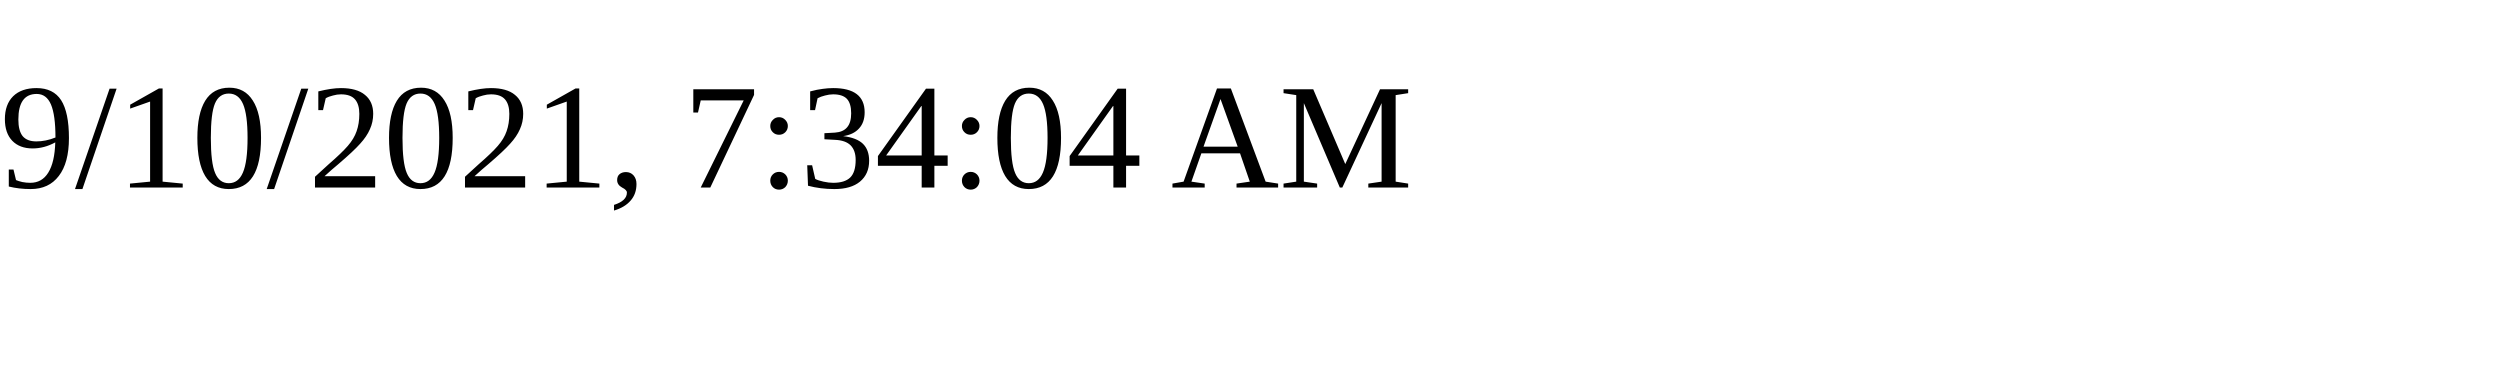
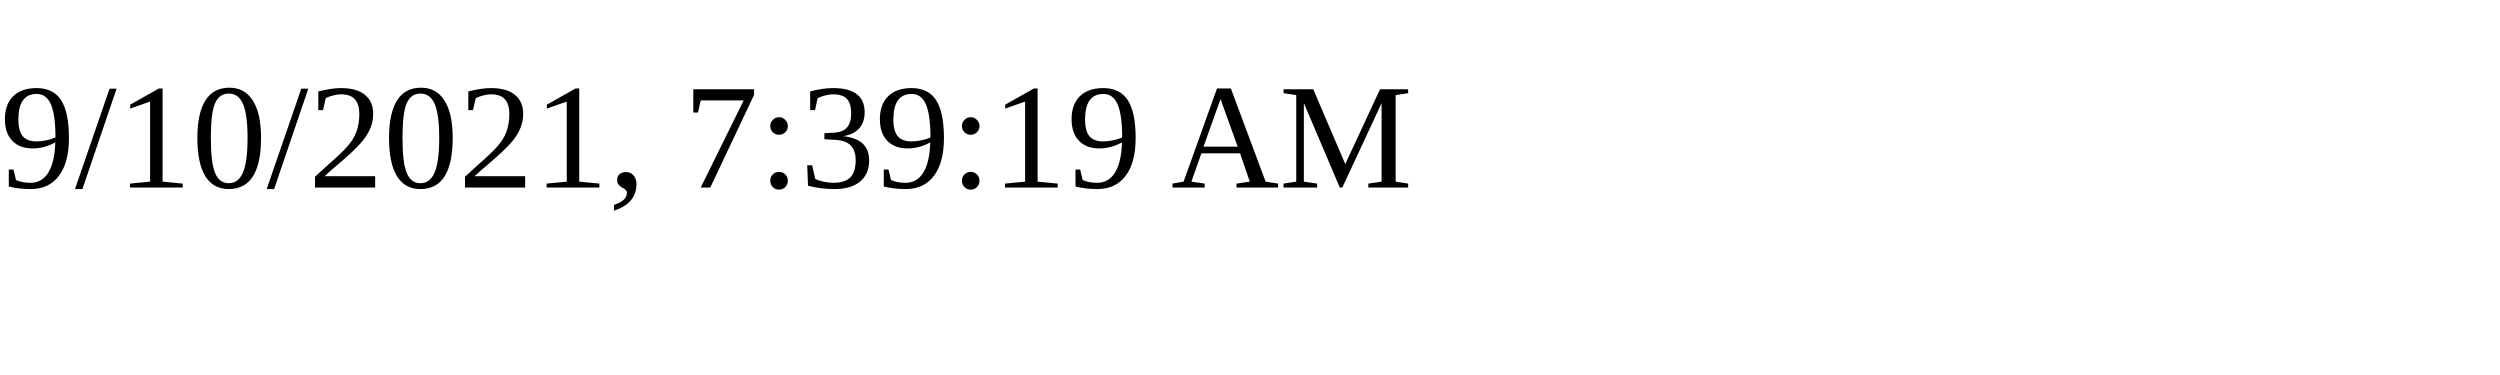
<svg xmlns="http://www.w3.org/2000/svg" height="30" width="200">
-   <text x="0" y="15">9/10/2021, 7:34:04 AM</text>
+   <text x="0" y="15">9/10/2021, 7:39:19 AM</text>
</svg>
